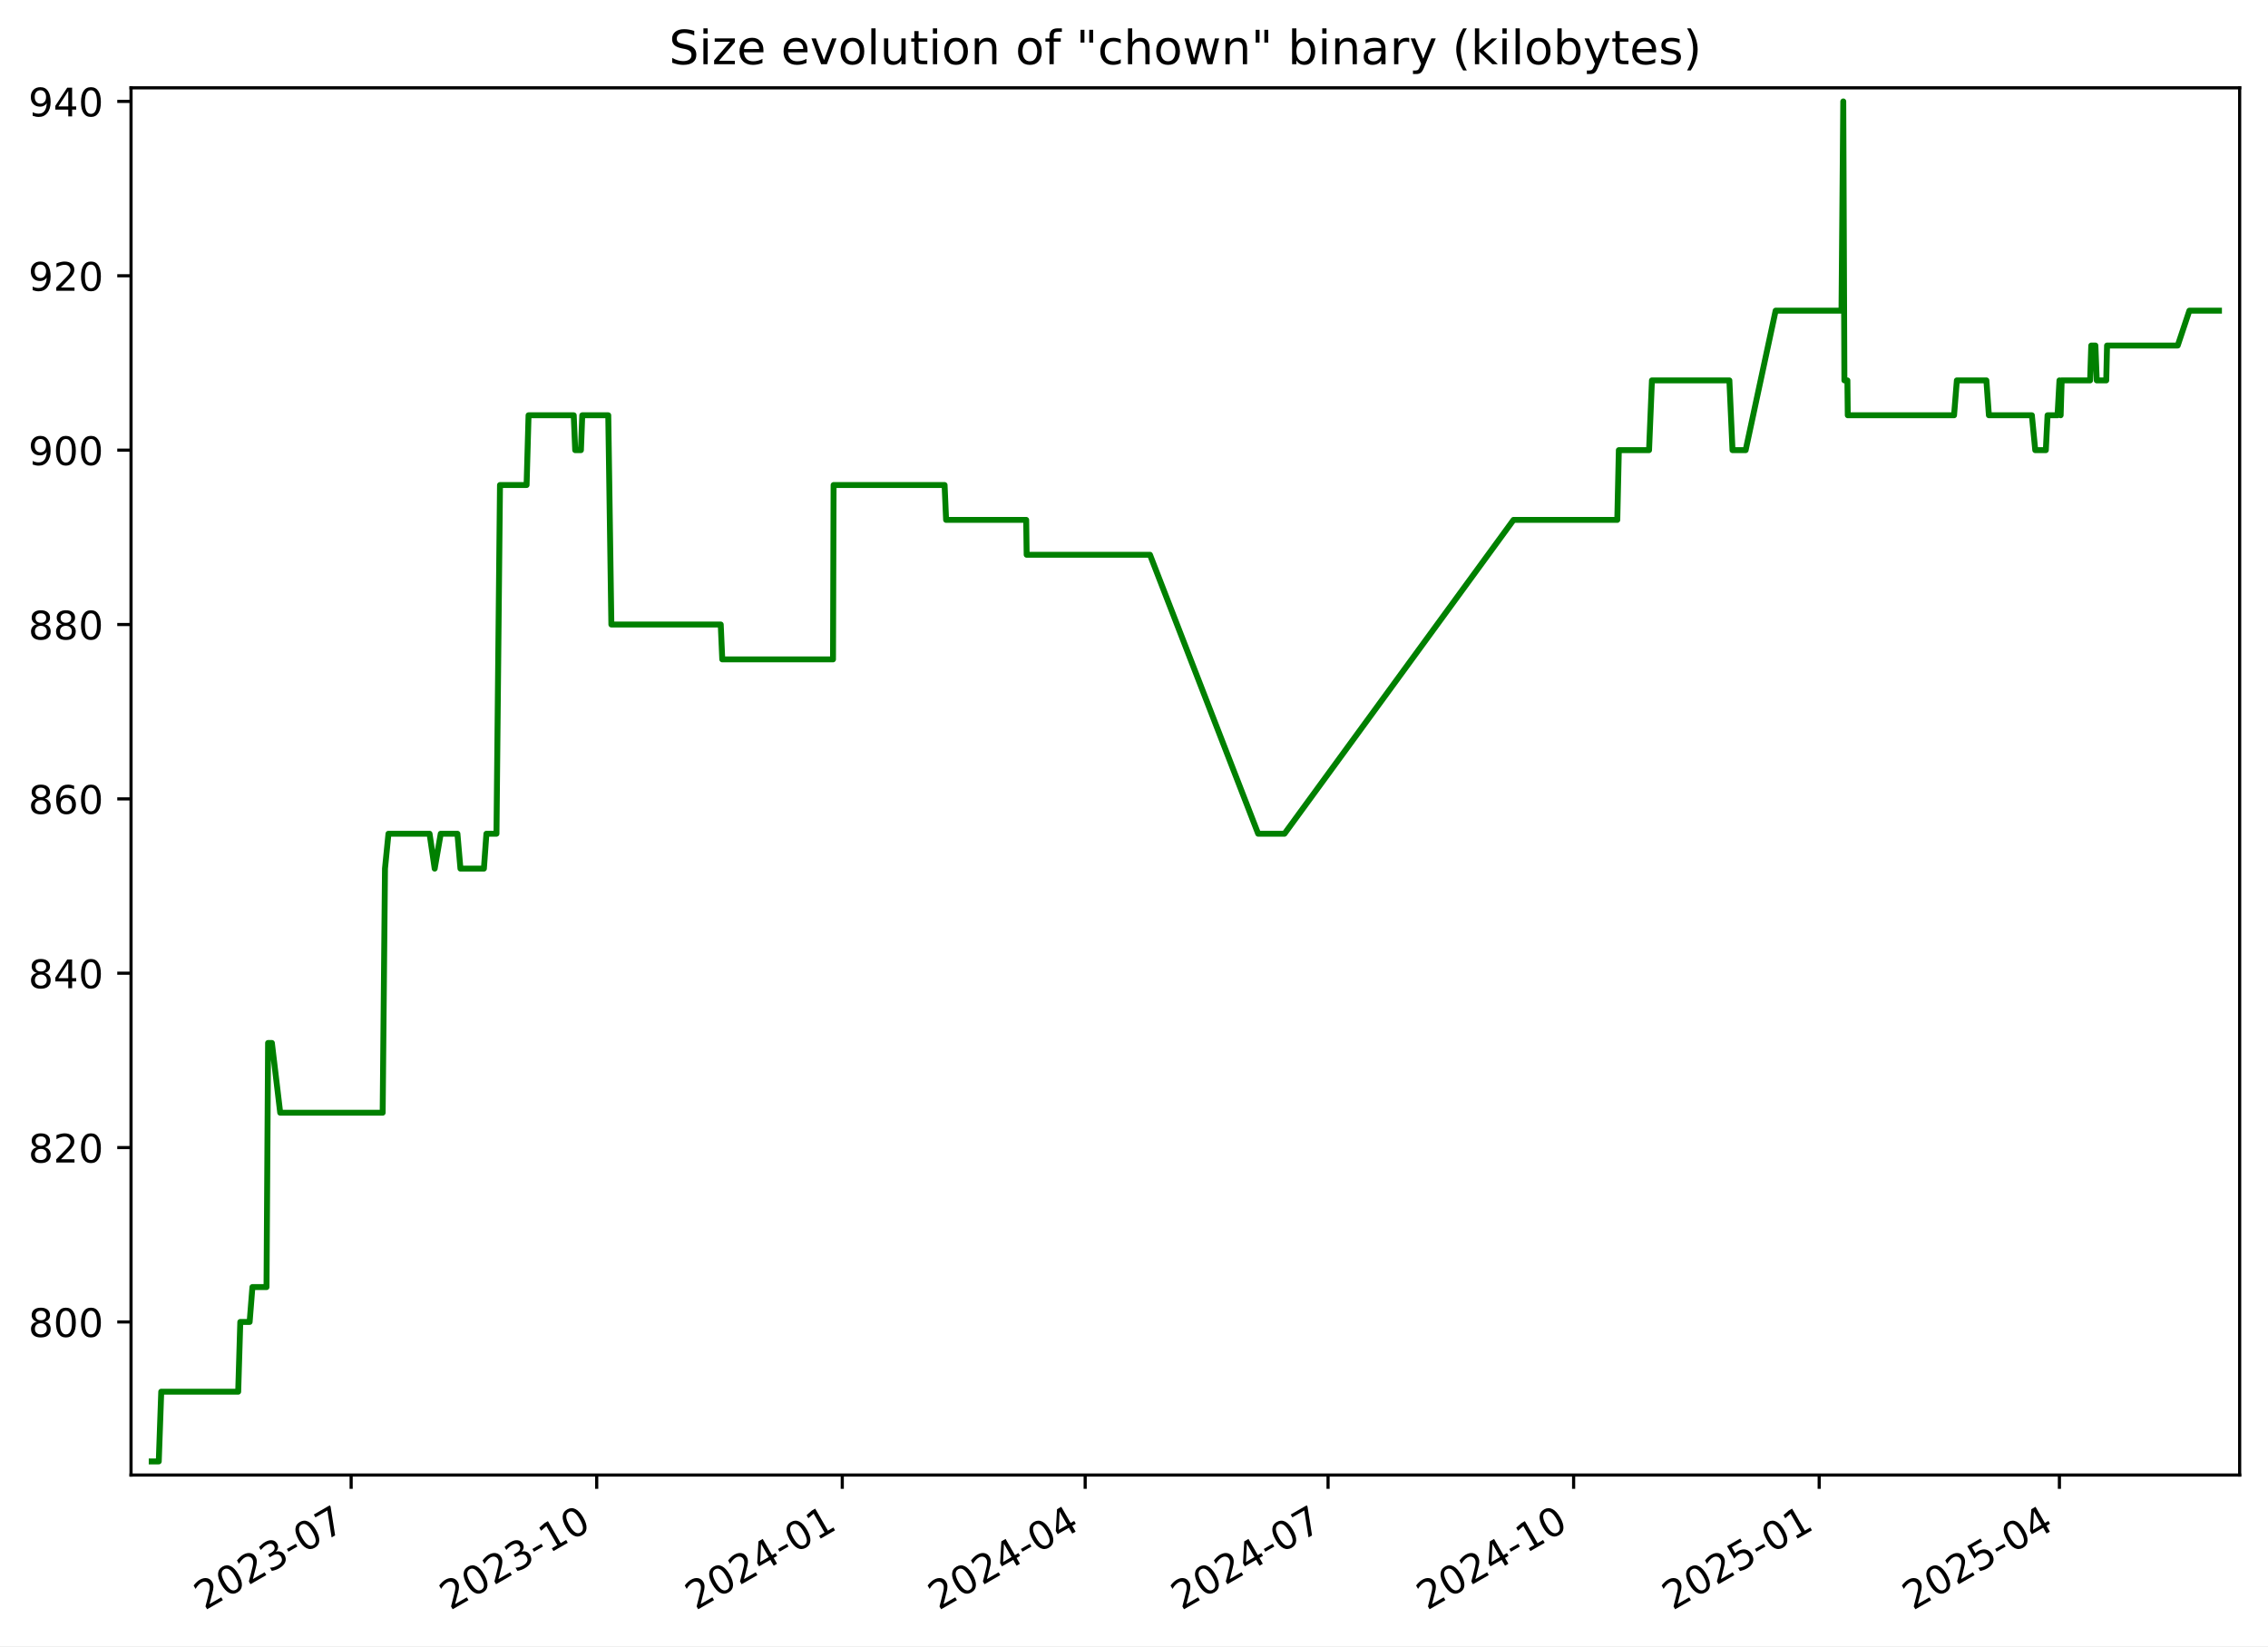
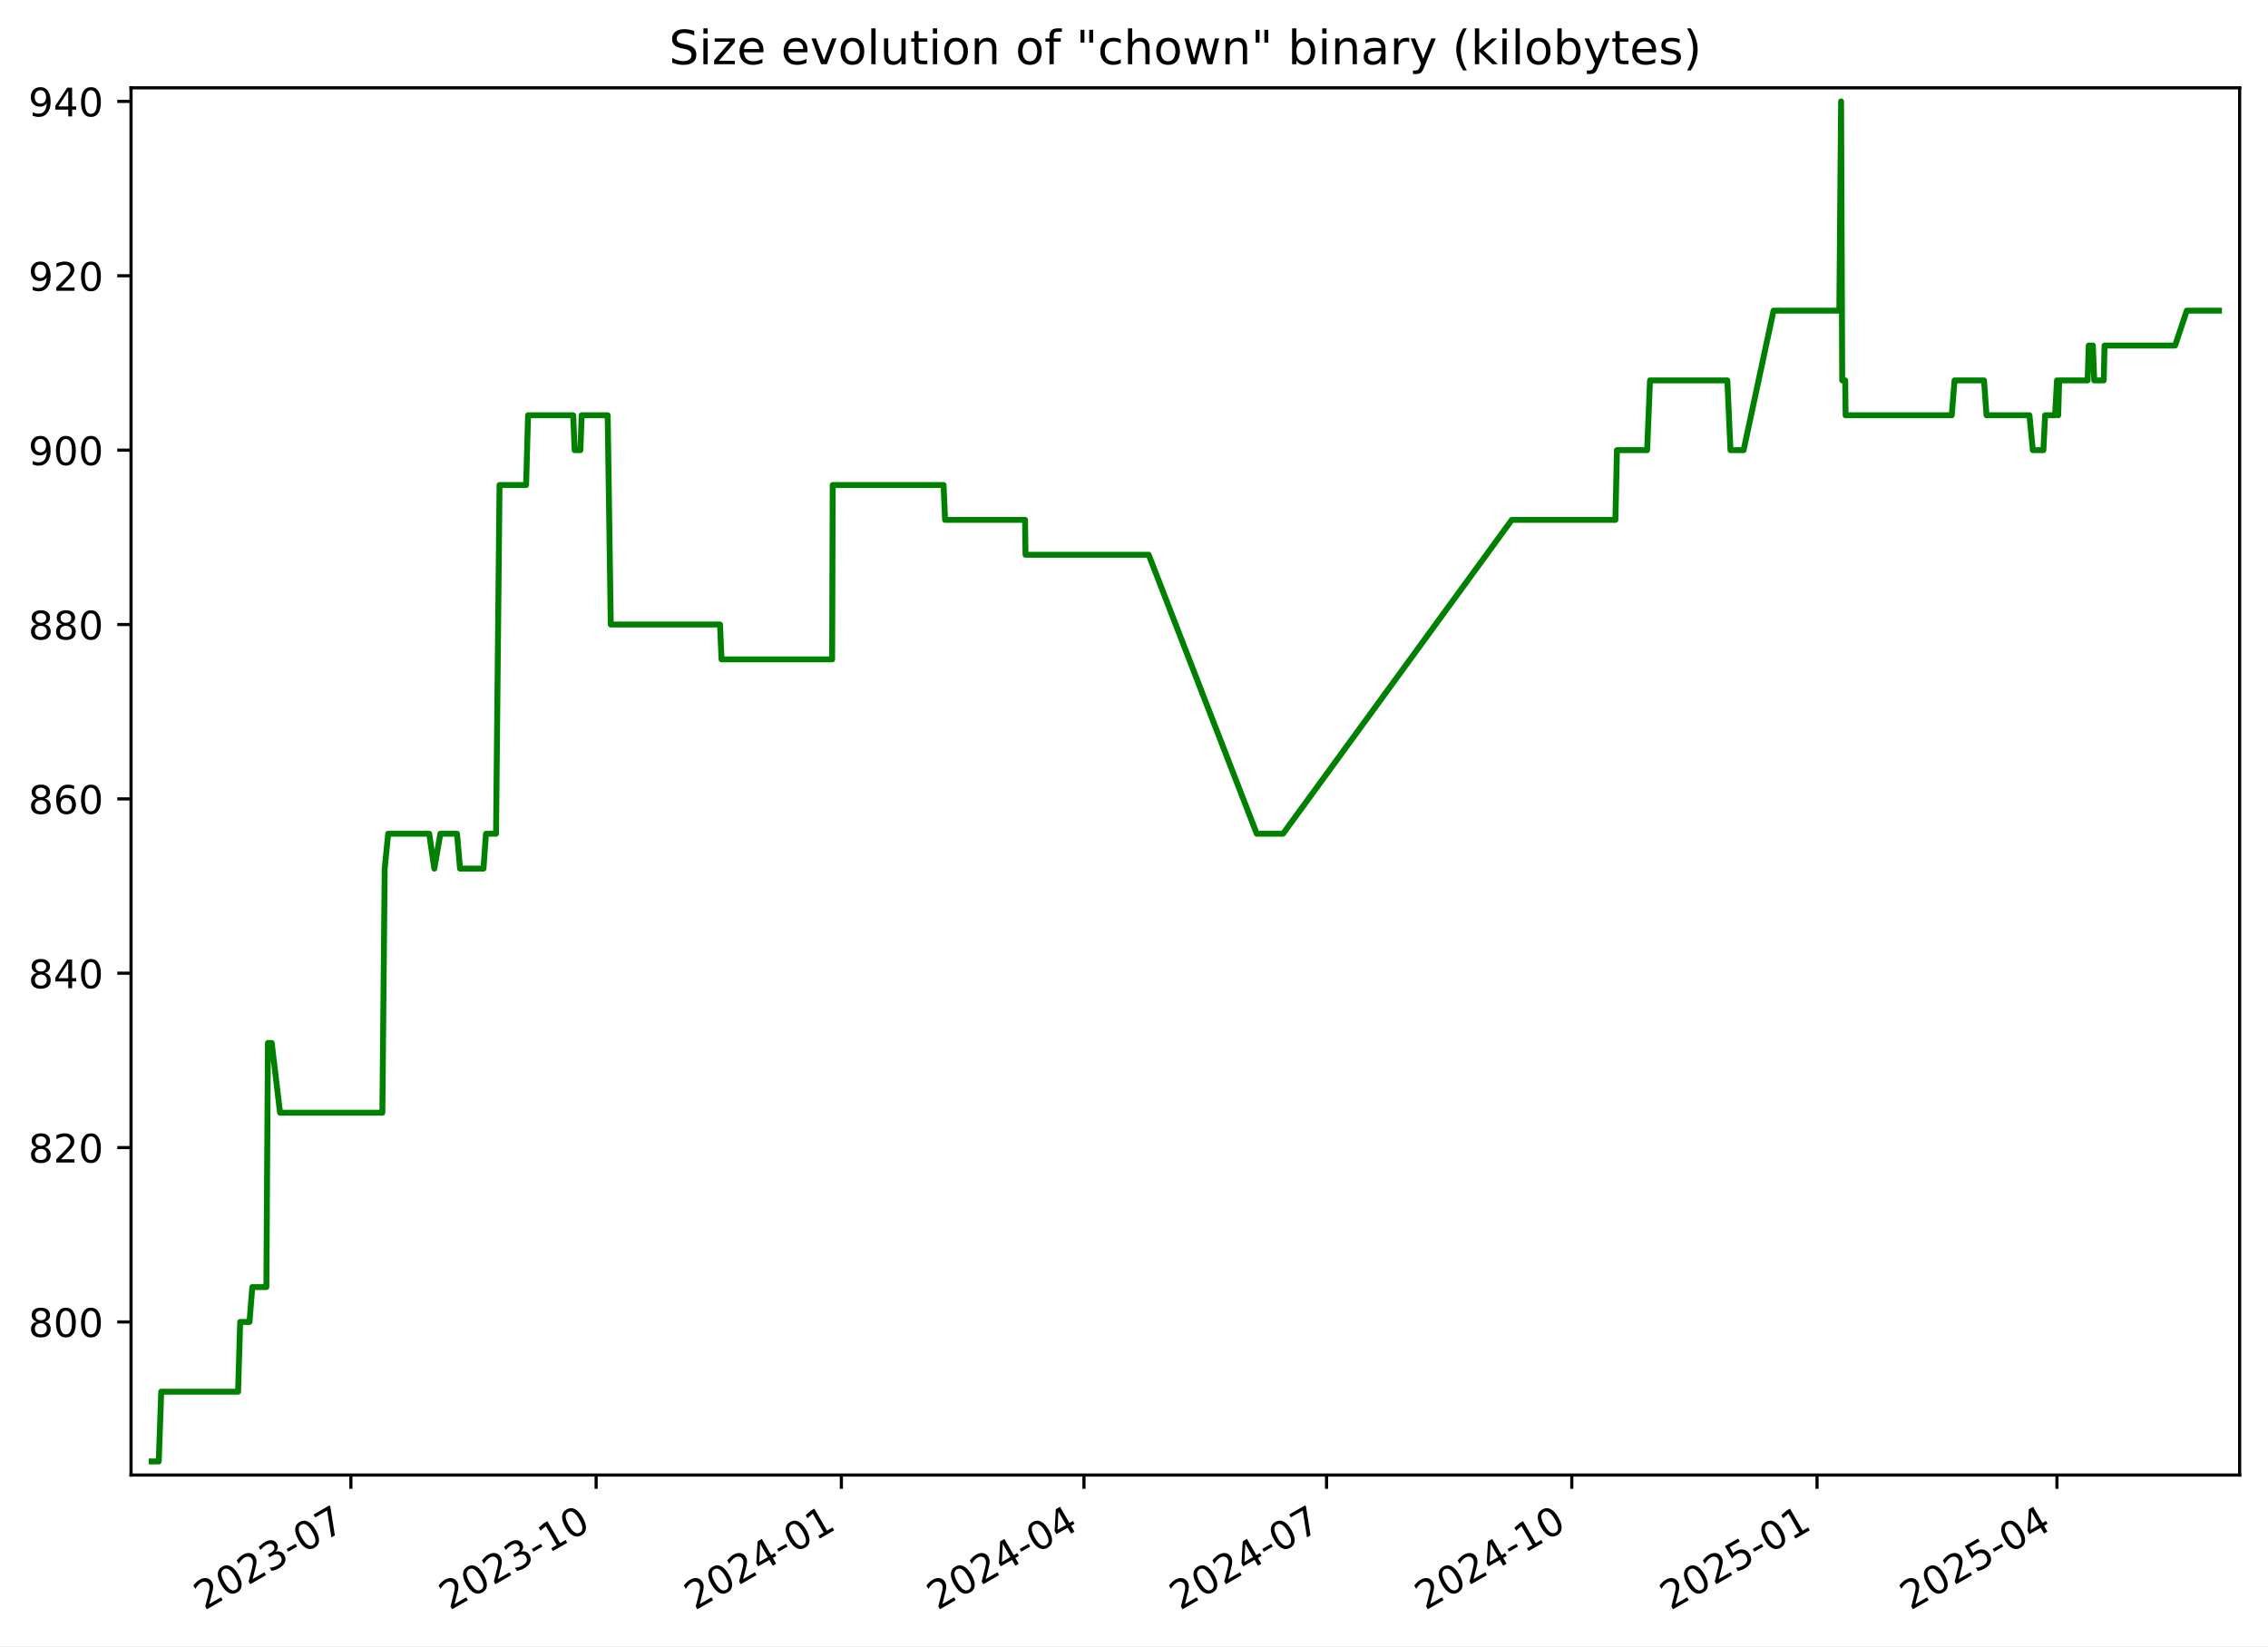
<svg xmlns="http://www.w3.org/2000/svg" xmlns:xlink="http://www.w3.org/1999/xlink" width="576.168pt" height="418.303pt" viewBox="0 0 576.168 418.303" version="1.1">
  <defs>
    <style type="text/css">*{stroke-linejoin: round; stroke-linecap: butt}</style>
  </defs>
  <g id="figure_1">
    <g id="patch_1">
      <path d="M -0 418.303  L 576.168 418.303  L 576.168 0  L -0 0  z " style="fill: #ffffff" />
    </g>
    <g id="axes_1">
      <g id="patch_2">
        <path d="M 33.288 374.83  L 568.967 374.83  L 568.967 22.318  L 33.288 22.318  z " style="fill: #ffffff" />
      </g>
      <g id="matplotlib.axis_1">
        <g id="xtick_1">
          <g id="line2d_1">
            <defs>
-               <path id="m3f1e4f4d51" d="M 0 0  L 0 3.5  " style="stroke: #000000; stroke-width: 0.8" />
+               <path id="m1fb6586af1" d="M 0 0  L 0 3.5  " style="stroke: #000000; stroke-width: 0.8" />
            </defs>
            <g>
-               <use xlink:href="#m3f1e4f4d51" x="89.206" y="374.83" style="stroke: #000000; stroke-width: 0.8" />
+               <use xlink:href="#m1fb6586af1" x="89.141" y="374.83" style="stroke: #000000; stroke-width: 0.8" />
            </g>
          </g>
          <g id="text_1">
-             <g transform="translate(51.9812 409.302) rotate(-30) scale(0.1 -0.1)">
+             <g transform="translate(51.91588 409.302) rotate(-30) scale(0.1 -0.1)">
              <defs>
                <path id="DejaVuSans-32" d="M 1228 531  L 3431 531  L 3431 0  L 469 0  L 469 531  Q 828 903 1448 1529  Q 2069 2156 2228 2338  Q 2531 2678 2651 2914  Q 2772 3150 2772 3378  Q 2772 3750 2511 3984  Q 2250 4219 1831 4219  Q 1534 4219 1204 4116  Q 875 4013 500 3803  L 500 4441  Q 881 4594 1212 4672  Q 1544 4750 1819 4750  Q 2544 4750 2975 4387  Q 3406 4025 3406 3419  Q 3406 3131 3298 2873  Q 3191 2616 2906 2266  Q 2828 2175 2409 1742  Q 1991 1309 1228 531  z " transform="scale(0.015625)" />
                <path id="DejaVuSans-30" d="M 2034 4250  Q 1547 4250 1301 3770  Q 1056 3291 1056 2328  Q 1056 1369 1301 889  Q 1547 409 2034 409  Q 2525 409 2770 889  Q 3016 1369 3016 2328  Q 3016 3291 2770 3770  Q 2525 4250 2034 4250  z M 2034 4750  Q 2819 4750 3233 4129  Q 3647 3509 3647 2328  Q 3647 1150 3233 529  Q 2819 -91 2034 -91  Q 1250 -91 836 529  Q 422 1150 422 2328  Q 422 3509 836 4129  Q 1250 4750 2034 4750  z " transform="scale(0.015625)" />
                <path id="DejaVuSans-33" d="M 2597 2516  Q 3050 2419 3304 2112  Q 3559 1806 3559 1356  Q 3559 666 3084 287  Q 2609 -91 1734 -91  Q 1441 -91 1130 -33  Q 819 25 488 141  L 488 750  Q 750 597 1062 519  Q 1375 441 1716 441  Q 2309 441 2620 675  Q 2931 909 2931 1356  Q 2931 1769 2642 2001  Q 2353 2234 1838 2234  L 1294 2234  L 1294 2753  L 1863 2753  Q 2328 2753 2575 2939  Q 2822 3125 2822 3475  Q 2822 3834 2567 4026  Q 2313 4219 1838 4219  Q 1578 4219 1281 4162  Q 984 4106 628 3988  L 628 4550  Q 988 4650 1302 4700  Q 1616 4750 1894 4750  Q 2613 4750 3031 4423  Q 3450 4097 3450 3541  Q 3450 3153 3228 2886  Q 3006 2619 2597 2516  z " transform="scale(0.015625)" />
                <path id="DejaVuSans-2d" d="M 313 2009  L 1997 2009  L 1997 1497  L 313 1497  L 313 2009  z " transform="scale(0.015625)" />
                <path id="DejaVuSans-37" d="M 525 4666  L 3525 4666  L 3525 4397  L 1831 0  L 1172 0  L 2766 4134  L 525 4134  L 525 4666  z " transform="scale(0.015625)" />
              </defs>
              <use xlink:href="#DejaVuSans-32" />
              <use xlink:href="#DejaVuSans-30" x="63.623" />
              <use xlink:href="#DejaVuSans-32" x="127.246" />
              <use xlink:href="#DejaVuSans-33" x="190.869" />
              <use xlink:href="#DejaVuSans-2d" x="254.492" />
              <use xlink:href="#DejaVuSans-30" x="290.576" />
              <use xlink:href="#DejaVuSans-37" x="354.199" />
            </g>
          </g>
        </g>
        <g id="xtick_2">
          <g id="line2d_2">
            <g>
-               <use xlink:href="#m3f1e4f4d51" x="151.59" y="374.83" style="stroke: #000000; stroke-width: 0.8" />
+               <use xlink:href="#m1fb6586af1" x="151.444" y="374.83" style="stroke: #000000; stroke-width: 0.8" />
            </g>
          </g>
          <g id="text_2">
-             <g transform="translate(114.3648 409.302) rotate(-30) scale(0.1 -0.1)">
+             <g transform="translate(114.2191 409.302) rotate(-30) scale(0.1 -0.1)">
              <defs>
                <path id="DejaVuSans-31" d="M 794 531  L 1825 531  L 1825 4091  L 703 3866  L 703 4441  L 1819 4666  L 2450 4666  L 2450 531  L 3481 531  L 3481 0  L 794 0  L 794 531  z " transform="scale(0.015625)" />
              </defs>
              <use xlink:href="#DejaVuSans-32" />
              <use xlink:href="#DejaVuSans-30" x="63.623" />
              <use xlink:href="#DejaVuSans-32" x="127.246" />
              <use xlink:href="#DejaVuSans-33" x="190.869" />
              <use xlink:href="#DejaVuSans-2d" x="254.492" />
              <use xlink:href="#DejaVuSans-31" x="290.576" />
              <use xlink:href="#DejaVuSans-30" x="354.199" />
            </g>
          </g>
        </g>
        <g id="xtick_3">
          <g id="line2d_3">
            <g>
-               <use xlink:href="#m3f1e4f4d51" x="213.973" y="374.83" style="stroke: #000000; stroke-width: 0.8" />
+               <use xlink:href="#m1fb6586af1" x="213.747" y="374.83" style="stroke: #000000; stroke-width: 0.8" />
            </g>
          </g>
          <g id="text_3">
-             <g transform="translate(176.7485 409.302) rotate(-30) scale(0.1 -0.1)">
+             <g transform="translate(176.5223 409.302) rotate(-30) scale(0.1 -0.1)">
              <defs>
                <path id="DejaVuSans-34" d="M 2419 4116  L 825 1625  L 2419 1625  L 2419 4116  z M 2253 4666  L 3047 4666  L 3047 1625  L 3713 1625  L 3713 1100  L 3047 1100  L 3047 0  L 2419 0  L 2419 1100  L 313 1100  L 313 1709  L 2253 4666  z " transform="scale(0.015625)" />
              </defs>
              <use xlink:href="#DejaVuSans-32" />
              <use xlink:href="#DejaVuSans-30" x="63.623" />
              <use xlink:href="#DejaVuSans-32" x="127.246" />
              <use xlink:href="#DejaVuSans-34" x="190.869" />
              <use xlink:href="#DejaVuSans-2d" x="254.492" />
              <use xlink:href="#DejaVuSans-30" x="290.576" />
              <use xlink:href="#DejaVuSans-31" x="354.199" />
            </g>
          </g>
        </g>
        <g id="xtick_4">
          <g id="line2d_4">
            <g>
-               <use xlink:href="#m3f1e4f4d51" x="275.679" y="374.83" style="stroke: #000000; stroke-width: 0.8" />
+               <use xlink:href="#m1fb6586af1" x="275.373" y="374.83" style="stroke: #000000; stroke-width: 0.8" />
            </g>
          </g>
          <g id="text_4">
-             <g transform="translate(238.454 409.302) rotate(-30) scale(0.1 -0.1)">
+             <g transform="translate(238.1483 409.302) rotate(-30) scale(0.1 -0.1)">
              <use xlink:href="#DejaVuSans-32" />
              <use xlink:href="#DejaVuSans-30" x="63.623" />
              <use xlink:href="#DejaVuSans-32" x="127.246" />
              <use xlink:href="#DejaVuSans-34" x="190.869" />
              <use xlink:href="#DejaVuSans-2d" x="254.492" />
              <use xlink:href="#DejaVuSans-30" x="290.576" />
              <use xlink:href="#DejaVuSans-34" x="354.199" />
            </g>
          </g>
        </g>
        <g id="xtick_5">
          <g id="line2d_5">
            <g>
-               <use xlink:href="#m3f1e4f4d51" x="337.384" y="374.83" style="stroke: #000000; stroke-width: 0.8" />
+               <use xlink:href="#m1fb6586af1" x="336.999" y="374.83" style="stroke: #000000; stroke-width: 0.8" />
            </g>
          </g>
          <g id="text_5">
-             <g transform="translate(300.1596 409.302) rotate(-30) scale(0.1 -0.1)">
+             <g transform="translate(299.7743 409.302) rotate(-30) scale(0.1 -0.1)">
              <use xlink:href="#DejaVuSans-32" />
              <use xlink:href="#DejaVuSans-30" x="63.623" />
              <use xlink:href="#DejaVuSans-32" x="127.246" />
              <use xlink:href="#DejaVuSans-34" x="190.869" />
              <use xlink:href="#DejaVuSans-2d" x="254.492" />
              <use xlink:href="#DejaVuSans-30" x="290.576" />
              <use xlink:href="#DejaVuSans-37" x="354.199" />
            </g>
          </g>
        </g>
        <g id="xtick_6">
          <g id="line2d_6">
            <g>
-               <use xlink:href="#m3f1e4f4d51" x="399.768" y="374.83" style="stroke: #000000; stroke-width: 0.8" />
+               <use xlink:href="#m1fb6586af1" x="399.302" y="374.83" style="stroke: #000000; stroke-width: 0.8" />
            </g>
          </g>
          <g id="text_6">
-             <g transform="translate(362.5432 409.302) rotate(-30) scale(0.1 -0.1)">
+             <g transform="translate(362.0775 409.302) rotate(-30) scale(0.1 -0.1)">
              <use xlink:href="#DejaVuSans-32" />
              <use xlink:href="#DejaVuSans-30" x="63.623" />
              <use xlink:href="#DejaVuSans-32" x="127.246" />
              <use xlink:href="#DejaVuSans-34" x="190.869" />
              <use xlink:href="#DejaVuSans-2d" x="254.492" />
              <use xlink:href="#DejaVuSans-31" x="290.576" />
              <use xlink:href="#DejaVuSans-30" x="354.199" />
            </g>
          </g>
        </g>
        <g id="xtick_7">
          <g id="line2d_7">
            <g>
-               <use xlink:href="#m3f1e4f4d51" x="462.152" y="374.83" style="stroke: #000000; stroke-width: 0.8" />
+               <use xlink:href="#m1fb6586af1" x="461.606" y="374.83" style="stroke: #000000; stroke-width: 0.8" />
            </g>
          </g>
          <g id="text_7">
-             <g transform="translate(424.9268 409.302) rotate(-30) scale(0.1 -0.1)">
+             <g transform="translate(424.3807 409.302) rotate(-30) scale(0.1 -0.1)">
              <defs>
                <path id="DejaVuSans-35" d="M 691 4666  L 3169 4666  L 3169 4134  L 1269 4134  L 1269 2991  Q 1406 3038 1543 3061  Q 1681 3084 1819 3084  Q 2600 3084 3056 2656  Q 3513 2228 3513 1497  Q 3513 744 3044 326  Q 2575 -91 1722 -91  Q 1428 -91 1123 -41  Q 819 9 494 109  L 494 744  Q 775 591 1075 516  Q 1375 441 1709 441  Q 2250 441 2565 725  Q 2881 1009 2881 1497  Q 2881 1984 2565 2268  Q 2250 2553 1709 2553  Q 1456 2553 1204 2497  Q 953 2441 691 2322  L 691 4666  z " transform="scale(0.015625)" />
              </defs>
              <use xlink:href="#DejaVuSans-32" />
              <use xlink:href="#DejaVuSans-30" x="63.623" />
              <use xlink:href="#DejaVuSans-32" x="127.246" />
              <use xlink:href="#DejaVuSans-35" x="190.869" />
              <use xlink:href="#DejaVuSans-2d" x="254.492" />
              <use xlink:href="#DejaVuSans-30" x="290.576" />
              <use xlink:href="#DejaVuSans-31" x="354.199" />
            </g>
          </g>
        </g>
        <g id="xtick_8">
          <g id="line2d_8">
            <g>
-               <use xlink:href="#m3f1e4f4d51" x="523.179" y="374.83" style="stroke: #000000; stroke-width: 0.8" />
+               <use xlink:href="#m1fb6586af1" x="522.554" y="374.83" style="stroke: #000000; stroke-width: 0.8" />
            </g>
          </g>
          <g id="text_8">
-             <g transform="translate(485.9543 409.302) rotate(-30) scale(0.1 -0.1)">
+             <g transform="translate(485.3295 409.302) rotate(-30) scale(0.1 -0.1)">
              <use xlink:href="#DejaVuSans-32" />
              <use xlink:href="#DejaVuSans-30" x="63.623" />
              <use xlink:href="#DejaVuSans-32" x="127.246" />
              <use xlink:href="#DejaVuSans-35" x="190.869" />
              <use xlink:href="#DejaVuSans-2d" x="254.492" />
              <use xlink:href="#DejaVuSans-30" x="290.576" />
              <use xlink:href="#DejaVuSans-34" x="354.199" />
            </g>
          </g>
        </g>
      </g>
      <g id="matplotlib.axis_2">
        <g id="ytick_1">
          <g id="line2d_9">
            <defs>
-               <path id="ma716c82acd" d="M 0 0  L -3.5 0  " style="stroke: #000000; stroke-width: 0.8" />
+               <path id="m09f90e9249" d="M 0 0  L -3.5 0  " style="stroke: #000000; stroke-width: 0.8" />
            </defs>
            <g>
-               <use xlink:href="#ma716c82acd" x="33.288" y="335.928" style="stroke: #000000; stroke-width: 0.8" />
+               <use xlink:href="#m09f90e9249" x="33.288" y="335.928" style="stroke: #000000; stroke-width: 0.8" />
            </g>
          </g>
          <g id="text_9">
            <g transform="translate(7.2 339.7272) scale(0.1 -0.1)">
              <defs>
                <path id="DejaVuSans-38" d="M 2034 2216  Q 1584 2216 1326 1975  Q 1069 1734 1069 1313  Q 1069 891 1326 650  Q 1584 409 2034 409  Q 2484 409 2743 651  Q 3003 894 3003 1313  Q 3003 1734 2745 1975  Q 2488 2216 2034 2216  z M 1403 2484  Q 997 2584 770 2862  Q 544 3141 544 3541  Q 544 4100 942 4425  Q 1341 4750 2034 4750  Q 2731 4750 3128 4425  Q 3525 4100 3525 3541  Q 3525 3141 3298 2862  Q 3072 2584 2669 2484  Q 3125 2378 3379 2068  Q 3634 1759 3634 1313  Q 3634 634 3220 271  Q 2806 -91 2034 -91  Q 1263 -91 848 271  Q 434 634 434 1313  Q 434 1759 690 2068  Q 947 2378 1403 2484  z M 1172 3481  Q 1172 3119 1398 2916  Q 1625 2713 2034 2713  Q 2441 2713 2670 2916  Q 2900 3119 2900 3481  Q 2900 3844 2670 4047  Q 2441 4250 2034 4250  Q 1625 4250 1398 4047  Q 1172 3844 1172 3481  z " transform="scale(0.015625)" />
              </defs>
              <use xlink:href="#DejaVuSans-38" />
              <use xlink:href="#DejaVuSans-30" x="63.623" />
              <use xlink:href="#DejaVuSans-30" x="127.246" />
            </g>
          </g>
        </g>
        <g id="ytick_2">
          <g id="line2d_10">
            <g>
-               <use xlink:href="#ma716c82acd" x="33.288" y="291.62" style="stroke: #000000; stroke-width: 0.8" />
+               <use xlink:href="#m09f90e9249" x="33.288" y="291.62" style="stroke: #000000; stroke-width: 0.8" />
            </g>
          </g>
          <g id="text_10">
            <g transform="translate(7.2 295.4195) scale(0.1 -0.1)">
              <use xlink:href="#DejaVuSans-38" />
              <use xlink:href="#DejaVuSans-32" x="63.623" />
              <use xlink:href="#DejaVuSans-30" x="127.246" />
            </g>
          </g>
        </g>
        <g id="ytick_3">
          <g id="line2d_11">
            <g>
-               <use xlink:href="#ma716c82acd" x="33.288" y="247.313" style="stroke: #000000; stroke-width: 0.8" />
+               <use xlink:href="#m09f90e9249" x="33.288" y="247.313" style="stroke: #000000; stroke-width: 0.8" />
            </g>
          </g>
          <g id="text_11">
            <g transform="translate(7.2 251.1118) scale(0.1 -0.1)">
              <use xlink:href="#DejaVuSans-38" />
              <use xlink:href="#DejaVuSans-34" x="63.623" />
              <use xlink:href="#DejaVuSans-30" x="127.246" />
            </g>
          </g>
        </g>
        <g id="ytick_4">
          <g id="line2d_12">
            <g>
-               <use xlink:href="#ma716c82acd" x="33.288" y="203.005" style="stroke: #000000; stroke-width: 0.8" />
+               <use xlink:href="#m09f90e9249" x="33.288" y="203.005" style="stroke: #000000; stroke-width: 0.8" />
            </g>
          </g>
          <g id="text_12">
            <g transform="translate(7.2 206.8041) scale(0.1 -0.1)">
              <defs>
                <path id="DejaVuSans-36" d="M 2113 2584  Q 1688 2584 1439 2293  Q 1191 2003 1191 1497  Q 1191 994 1439 701  Q 1688 409 2113 409  Q 2538 409 2786 701  Q 3034 994 3034 1497  Q 3034 2003 2786 2293  Q 2538 2584 2113 2584  z M 3366 4563  L 3366 3988  Q 3128 4100 2886 4159  Q 2644 4219 2406 4219  Q 1781 4219 1451 3797  Q 1122 3375 1075 2522  Q 1259 2794 1537 2939  Q 1816 3084 2150 3084  Q 2853 3084 3261 2657  Q 3669 2231 3669 1497  Q 3669 778 3244 343  Q 2819 -91 2113 -91  Q 1303 -91 875 529  Q 447 1150 447 2328  Q 447 3434 972 4092  Q 1497 4750 2381 4750  Q 2619 4750 2861 4703  Q 3103 4656 3366 4563  z " transform="scale(0.015625)" />
              </defs>
              <use xlink:href="#DejaVuSans-38" />
              <use xlink:href="#DejaVuSans-36" x="63.623" />
              <use xlink:href="#DejaVuSans-30" x="127.246" />
            </g>
          </g>
        </g>
        <g id="ytick_5">
          <g id="line2d_13">
            <g>
-               <use xlink:href="#ma716c82acd" x="33.288" y="158.697" style="stroke: #000000; stroke-width: 0.8" />
+               <use xlink:href="#m09f90e9249" x="33.288" y="158.697" style="stroke: #000000; stroke-width: 0.8" />
            </g>
          </g>
          <g id="text_13">
            <g transform="translate(7.2 162.4964) scale(0.1 -0.1)">
              <use xlink:href="#DejaVuSans-38" />
              <use xlink:href="#DejaVuSans-38" x="63.623" />
              <use xlink:href="#DejaVuSans-30" x="127.246" />
            </g>
          </g>
        </g>
        <g id="ytick_6">
          <g id="line2d_14">
            <g>
-               <use xlink:href="#ma716c82acd" x="33.288" y="114.39" style="stroke: #000000; stroke-width: 0.8" />
+               <use xlink:href="#m09f90e9249" x="33.288" y="114.39" style="stroke: #000000; stroke-width: 0.8" />
            </g>
          </g>
          <g id="text_14">
            <g transform="translate(7.2 118.1887) scale(0.1 -0.1)">
              <defs>
                <path id="DejaVuSans-39" d="M 703 97  L 703 672  Q 941 559 1184 500  Q 1428 441 1663 441  Q 2288 441 2617 861  Q 2947 1281 2994 2138  Q 2813 1869 2534 1725  Q 2256 1581 1919 1581  Q 1219 1581 811 2004  Q 403 2428 403 3163  Q 403 3881 828 4315  Q 1253 4750 1959 4750  Q 2769 4750 3195 4129  Q 3622 3509 3622 2328  Q 3622 1225 3098 567  Q 2575 -91 1691 -91  Q 1453 -91 1209 -44  Q 966 3 703 97  z M 1959 2075  Q 2384 2075 2632 2365  Q 2881 2656 2881 3163  Q 2881 3666 2632 3958  Q 2384 4250 1959 4250  Q 1534 4250 1286 3958  Q 1038 3666 1038 3163  Q 1038 2656 1286 2365  Q 1534 2075 1959 2075  z " transform="scale(0.015625)" />
              </defs>
              <use xlink:href="#DejaVuSans-39" />
              <use xlink:href="#DejaVuSans-30" x="63.623" />
              <use xlink:href="#DejaVuSans-30" x="127.246" />
            </g>
          </g>
        </g>
        <g id="ytick_7">
          <g id="line2d_15">
            <g>
-               <use xlink:href="#ma716c82acd" x="33.288" y="70.082" style="stroke: #000000; stroke-width: 0.8" />
+               <use xlink:href="#m09f90e9249" x="33.288" y="70.082" style="stroke: #000000; stroke-width: 0.8" />
            </g>
          </g>
          <g id="text_15">
            <g transform="translate(7.2 73.88104) scale(0.1 -0.1)">
              <use xlink:href="#DejaVuSans-39" />
              <use xlink:href="#DejaVuSans-32" x="63.623" />
              <use xlink:href="#DejaVuSans-30" x="127.246" />
            </g>
          </g>
        </g>
        <g id="ytick_8">
          <g id="line2d_16">
            <g>
-               <use xlink:href="#ma716c82acd" x="33.288" y="25.774" style="stroke: #000000; stroke-width: 0.8" />
+               <use xlink:href="#m09f90e9249" x="33.288" y="25.774" style="stroke: #000000; stroke-width: 0.8" />
            </g>
          </g>
          <g id="text_16">
            <g transform="translate(7.2 29.57334) scale(0.1 -0.1)">
              <use xlink:href="#DejaVuSans-39" />
              <use xlink:href="#DejaVuSans-34" x="63.623" />
              <use xlink:href="#DejaVuSans-30" x="127.246" />
            </g>
          </g>
        </g>
      </g>
      <g id="line2d_17">
-         <path d="M 38.539 371.374  L 40.334 371.374  L 40.962 353.651  L 60.512 353.651  L 61.044 335.928  L 63.419 335.928  L 64.124 327.066  L 67.706 327.066  L 68.103 265.036  L 69.072 265.036  L 71.185 282.759  L 97.214 282.759  L 97.804 220.728  L 98.686 211.866  L 109.128 211.866  L 110.427 220.728  L 111.965 211.866  L 116.206 211.866  L 116.973 220.728  L 122.934 220.728  L 123.569 211.866  L 126.126 211.866  L 127.019 123.251  L 133.777 123.251  L 134.275 105.528  L 145.754 105.528  L 146.123 114.39  L 147.581 114.39  L 147.917 105.528  L 154.526 105.528  L 155.312 158.697  L 183.099 158.697  L 183.487 167.559  L 211.62 167.559  L 211.767 123.251  L 239.968 123.251  L 240.349 132.113  L 260.695 132.113  L 260.815 140.974  L 292.143 140.974  L 319.627 211.866  L 326.313 211.866  L 384.501 132.113  L 410.859 132.113  L 411.254 114.39  L 418.93 114.39  L 419.663 96.666  L 439.336 96.666  L 440.131 114.39  L 443.47 114.39  L 451.086 78.943  L 467.817 78.943  L 468.27 25.774  L 468.554 96.666  L 469.318 96.666  L 469.414 105.528  L 496.414 105.528  L 497.126 96.666  L 504.625 96.666  L 505.263 105.528  L 516.183 105.528  L 517.041 114.39  L 519.73 114.39  L 520.165 105.528  L 522.702 105.528  L 523.191 96.666  L 523.492 105.528  L 523.754 96.666  L 530.976 96.666  L 531.269 87.805  L 532.317 87.805  L 532.662 96.666  L 535.074 96.666  L 535.281 87.805  L 553.234 87.805  L 556.197 78.943  L 563.716 78.943  L 563.716 78.943  " clip-path="url(#p2e1015dcea)" style="fill: none; stroke: #008000; stroke-width: 1.5; stroke-linecap: square" />
+         <path d="M 38.539 371.374  L 40.332 371.374  L 40.959 353.651  L 60.483 353.651  L 61.015 335.928  L 63.387 335.928  L 64.091 327.066  L 67.668 327.066  L 68.065 265.036  L 69.032 265.036  L 71.143 282.759  L 97.138 282.759  L 97.728 220.728  L 98.609 211.866  L 109.037 211.866  L 110.335 220.728  L 111.87 211.866  L 116.106 211.866  L 116.872 220.728  L 122.825 220.728  L 123.459 211.866  L 126.014 211.866  L 126.905 123.251  L 133.654 123.251  L 134.151 105.528  L 145.616 105.528  L 145.985 114.39  L 147.441 114.39  L 147.776 105.528  L 154.376 105.528  L 155.162 158.697  L 182.913 158.697  L 183.3 167.559  L 211.397 167.559  L 211.543 123.251  L 239.708 123.251  L 240.088 132.113  L 260.408 132.113  L 260.529 140.974  L 291.816 140.974  L 319.264 211.866  L 325.942 211.866  L 384.055 132.113  L 410.379 132.113  L 410.773 114.39  L 418.439 114.39  L 419.172 96.666  L 438.819 96.666  L 439.614 114.39  L 442.948 114.39  L 450.555 78.943  L 467.264 78.943  L 467.715 25.774  L 468 96.666  L 468.763 96.666  L 468.859 105.528  L 495.824 105.528  L 496.535 96.666  L 504.024 96.666  L 504.662 105.528  L 515.568 105.528  L 516.424 114.39  L 519.11 114.39  L 519.544 105.528  L 522.078 105.528  L 522.566 96.666  L 522.867 105.528  L 523.128 96.666  L 530.341 96.666  L 530.634 87.805  L 531.68 87.805  L 532.025 96.666  L 534.433 96.666  L 534.64 87.805  L 552.57 87.805  L 555.529 78.943  L 563.716 78.943  L 563.716 78.943  " clip-path="url(#pa6e7a03420)" style="fill: none; stroke: #008000; stroke-width: 1.5; stroke-linecap: square" />
      </g>
      <g id="patch_3">
        <path d="M 33.288 374.83  L 33.288 22.318  " style="fill: none; stroke: #000000; stroke-width: 0.8; stroke-linejoin: miter; stroke-linecap: square" />
      </g>
      <g id="patch_4">
        <path d="M 568.967 374.83  L 568.967 22.318  " style="fill: none; stroke: #000000; stroke-width: 0.8; stroke-linejoin: miter; stroke-linecap: square" />
      </g>
      <g id="patch_5">
        <path d="M 33.288 374.83  L 568.967 374.83  " style="fill: none; stroke: #000000; stroke-width: 0.8; stroke-linejoin: miter; stroke-linecap: square" />
      </g>
      <g id="patch_6">
        <path d="M 33.288 22.318  L 568.967 22.318  " style="fill: none; stroke: #000000; stroke-width: 0.8; stroke-linejoin: miter; stroke-linecap: square" />
      </g>
      <g id="text_17">
        <g transform="translate(169.9497 16.31812) scale(0.12 -0.12)">
          <defs>
            <path id="DejaVuSans-53" d="M 3425 4513  L 3425 3897  Q 3066 4069 2747 4153  Q 2428 4238 2131 4238  Q 1616 4238 1336 4038  Q 1056 3838 1056 3469  Q 1056 3159 1242 3001  Q 1428 2844 1947 2747  L 2328 2669  Q 3034 2534 3370 2195  Q 3706 1856 3706 1288  Q 3706 609 3251 259  Q 2797 -91 1919 -91  Q 1588 -91 1214 -16  Q 841 59 441 206  L 441 856  Q 825 641 1194 531  Q 1563 422 1919 422  Q 2459 422 2753 634  Q 3047 847 3047 1241  Q 3047 1584 2836 1778  Q 2625 1972 2144 2069  L 1759 2144  Q 1053 2284 737 2584  Q 422 2884 422 3419  Q 422 4038 858 4394  Q 1294 4750 2059 4750  Q 2388 4750 2728 4690  Q 3069 4631 3425 4513  z " transform="scale(0.015625)" />
            <path id="DejaVuSans-69" d="M 603 3500  L 1178 3500  L 1178 0  L 603 0  L 603 3500  z M 603 4863  L 1178 4863  L 1178 4134  L 603 4134  L 603 4863  z " transform="scale(0.015625)" />
            <path id="DejaVuSans-7a" d="M 353 3500  L 3084 3500  L 3084 2975  L 922 459  L 3084 459  L 3084 0  L 275 0  L 275 525  L 2438 3041  L 353 3041  L 353 3500  z " transform="scale(0.015625)" />
            <path id="DejaVuSans-65" d="M 3597 1894  L 3597 1613  L 953 1613  Q 991 1019 1311 708  Q 1631 397 2203 397  Q 2534 397 2845 478  Q 3156 559 3463 722  L 3463 178  Q 3153 47 2828 -22  Q 2503 -91 2169 -91  Q 1331 -91 842 396  Q 353 884 353 1716  Q 353 2575 817 3079  Q 1281 3584 2069 3584  Q 2775 3584 3186 3129  Q 3597 2675 3597 1894  z M 3022 2063  Q 3016 2534 2758 2815  Q 2500 3097 2075 3097  Q 1594 3097 1305 2825  Q 1016 2553 972 2059  L 3022 2063  z " transform="scale(0.015625)" />
            <path id="DejaVuSans-20" transform="scale(0.015625)" />
            <path id="DejaVuSans-76" d="M 191 3500  L 800 3500  L 1894 563  L 2988 3500  L 3597 3500  L 2284 0  L 1503 0  L 191 3500  z " transform="scale(0.015625)" />
            <path id="DejaVuSans-6f" d="M 1959 3097  Q 1497 3097 1228 2736  Q 959 2375 959 1747  Q 959 1119 1226 758  Q 1494 397 1959 397  Q 2419 397 2687 759  Q 2956 1122 2956 1747  Q 2956 2369 2687 2733  Q 2419 3097 1959 3097  z M 1959 3584  Q 2709 3584 3137 3096  Q 3566 2609 3566 1747  Q 3566 888 3137 398  Q 2709 -91 1959 -91  Q 1206 -91 779 398  Q 353 888 353 1747  Q 353 2609 779 3096  Q 1206 3584 1959 3584  z " transform="scale(0.015625)" />
            <path id="DejaVuSans-6c" d="M 603 4863  L 1178 4863  L 1178 0  L 603 0  L 603 4863  z " transform="scale(0.015625)" />
            <path id="DejaVuSans-75" d="M 544 1381  L 544 3500  L 1119 3500  L 1119 1403  Q 1119 906 1312 657  Q 1506 409 1894 409  Q 2359 409 2629 706  Q 2900 1003 2900 1516  L 2900 3500  L 3475 3500  L 3475 0  L 2900 0  L 2900 538  Q 2691 219 2414 64  Q 2138 -91 1772 -91  Q 1169 -91 856 284  Q 544 659 544 1381  z M 1991 3584  L 1991 3584  z " transform="scale(0.015625)" />
            <path id="DejaVuSans-74" d="M 1172 4494  L 1172 3500  L 2356 3500  L 2356 3053  L 1172 3053  L 1172 1153  Q 1172 725 1289 603  Q 1406 481 1766 481  L 2356 481  L 2356 0  L 1766 0  Q 1100 0 847 248  Q 594 497 594 1153  L 594 3053  L 172 3053  L 172 3500  L 594 3500  L 594 4494  L 1172 4494  z " transform="scale(0.015625)" />
            <path id="DejaVuSans-6e" d="M 3513 2113  L 3513 0  L 2938 0  L 2938 2094  Q 2938 2591 2744 2837  Q 2550 3084 2163 3084  Q 1697 3084 1428 2787  Q 1159 2491 1159 1978  L 1159 0  L 581 0  L 581 3500  L 1159 3500  L 1159 2956  Q 1366 3272 1645 3428  Q 1925 3584 2291 3584  Q 2894 3584 3203 3211  Q 3513 2838 3513 2113  z " transform="scale(0.015625)" />
            <path id="DejaVuSans-66" d="M 2375 4863  L 2375 4384  L 1825 4384  Q 1516 4384 1395 4259  Q 1275 4134 1275 3809  L 1275 3500  L 2222 3500  L 2222 3053  L 1275 3053  L 1275 0  L 697 0  L 697 3053  L 147 3053  L 147 3500  L 697 3500  L 697 3744  Q 697 4328 969 4595  Q 1241 4863 1831 4863  L 2375 4863  z " transform="scale(0.015625)" />
            <path id="DejaVuSans-22" d="M 1147 4666  L 1147 2931  L 616 2931  L 616 4666  L 1147 4666  z M 2328 4666  L 2328 2931  L 1797 2931  L 1797 4666  L 2328 4666  z " transform="scale(0.015625)" />
            <path id="DejaVuSans-63" d="M 3122 3366  L 3122 2828  Q 2878 2963 2633 3030  Q 2388 3097 2138 3097  Q 1578 3097 1268 2742  Q 959 2388 959 1747  Q 959 1106 1268 751  Q 1578 397 2138 397  Q 2388 397 2633 464  Q 2878 531 3122 666  L 3122 134  Q 2881 22 2623 -34  Q 2366 -91 2075 -91  Q 1284 -91 818 406  Q 353 903 353 1747  Q 353 2603 823 3093  Q 1294 3584 2113 3584  Q 2378 3584 2631 3529  Q 2884 3475 3122 3366  z " transform="scale(0.015625)" />
            <path id="DejaVuSans-68" d="M 3513 2113  L 3513 0  L 2938 0  L 2938 2094  Q 2938 2591 2744 2837  Q 2550 3084 2163 3084  Q 1697 3084 1428 2787  Q 1159 2491 1159 1978  L 1159 0  L 581 0  L 581 4863  L 1159 4863  L 1159 2956  Q 1366 3272 1645 3428  Q 1925 3584 2291 3584  Q 2894 3584 3203 3211  Q 3513 2838 3513 2113  z " transform="scale(0.015625)" />
            <path id="DejaVuSans-77" d="M 269 3500  L 844 3500  L 1563 769  L 2278 3500  L 2956 3500  L 3675 769  L 4391 3500  L 4966 3500  L 4050 0  L 3372 0  L 2619 2869  L 1863 0  L 1184 0  L 269 3500  z " transform="scale(0.015625)" />
            <path id="DejaVuSans-62" d="M 3116 1747  Q 3116 2381 2855 2742  Q 2594 3103 2138 3103  Q 1681 3103 1420 2742  Q 1159 2381 1159 1747  Q 1159 1113 1420 752  Q 1681 391 2138 391  Q 2594 391 2855 752  Q 3116 1113 3116 1747  z M 1159 2969  Q 1341 3281 1617 3432  Q 1894 3584 2278 3584  Q 2916 3584 3314 3078  Q 3713 2572 3713 1747  Q 3713 922 3314 415  Q 2916 -91 2278 -91  Q 1894 -91 1617 61  Q 1341 213 1159 525  L 1159 0  L 581 0  L 581 4863  L 1159 4863  L 1159 2969  z " transform="scale(0.015625)" />
            <path id="DejaVuSans-61" d="M 2194 1759  Q 1497 1759 1228 1600  Q 959 1441 959 1056  Q 959 750 1161 570  Q 1363 391 1709 391  Q 2188 391 2477 730  Q 2766 1069 2766 1631  L 2766 1759  L 2194 1759  z M 3341 1997  L 3341 0  L 2766 0  L 2766 531  Q 2569 213 2275 61  Q 1981 -91 1556 -91  Q 1019 -91 701 211  Q 384 513 384 1019  Q 384 1609 779 1909  Q 1175 2209 1959 2209  L 2766 2209  L 2766 2266  Q 2766 2663 2505 2880  Q 2244 3097 1772 3097  Q 1472 3097 1187 3025  Q 903 2953 641 2809  L 641 3341  Q 956 3463 1253 3523  Q 1550 3584 1831 3584  Q 2591 3584 2966 3190  Q 3341 2797 3341 1997  z " transform="scale(0.015625)" />
            <path id="DejaVuSans-72" d="M 2631 2963  Q 2534 3019 2420 3045  Q 2306 3072 2169 3072  Q 1681 3072 1420 2755  Q 1159 2438 1159 1844  L 1159 0  L 581 0  L 581 3500  L 1159 3500  L 1159 2956  Q 1341 3275 1631 3429  Q 1922 3584 2338 3584  Q 2397 3584 2469 3576  Q 2541 3569 2628 3553  L 2631 2963  z " transform="scale(0.015625)" />
            <path id="DejaVuSans-79" d="M 2059 -325  Q 1816 -950 1584 -1140  Q 1353 -1331 966 -1331  L 506 -1331  L 506 -850  L 844 -850  Q 1081 -850 1212 -737  Q 1344 -625 1503 -206  L 1606 56  L 191 3500  L 800 3500  L 1894 763  L 2988 3500  L 3597 3500  L 2059 -325  z " transform="scale(0.015625)" />
            <path id="DejaVuSans-28" d="M 1984 4856  Q 1566 4138 1362 3434  Q 1159 2731 1159 2009  Q 1159 1288 1364 580  Q 1569 -128 1984 -844  L 1484 -844  Q 1016 -109 783 600  Q 550 1309 550 2009  Q 550 2706 781 3412  Q 1013 4119 1484 4856  L 1984 4856  z " transform="scale(0.015625)" />
            <path id="DejaVuSans-6b" d="M 581 4863  L 1159 4863  L 1159 1991  L 2875 3500  L 3609 3500  L 1753 1863  L 3688 0  L 2938 0  L 1159 1709  L 1159 0  L 581 0  L 581 4863  z " transform="scale(0.015625)" />
            <path id="DejaVuSans-73" d="M 2834 3397  L 2834 2853  Q 2591 2978 2328 3040  Q 2066 3103 1784 3103  Q 1356 3103 1142 2972  Q 928 2841 928 2578  Q 928 2378 1081 2264  Q 1234 2150 1697 2047  L 1894 2003  Q 2506 1872 2764 1633  Q 3022 1394 3022 966  Q 3022 478 2636 193  Q 2250 -91 1575 -91  Q 1294 -91 989 -36  Q 684 19 347 128  L 347 722  Q 666 556 975 473  Q 1284 391 1588 391  Q 1994 391 2212 530  Q 2431 669 2431 922  Q 2431 1156 2273 1281  Q 2116 1406 1581 1522  L 1381 1569  Q 847 1681 609 1914  Q 372 2147 372 2553  Q 372 3047 722 3315  Q 1072 3584 1716 3584  Q 2034 3584 2315 3537  Q 2597 3491 2834 3397  z " transform="scale(0.015625)" />
            <path id="DejaVuSans-29" d="M 513 4856  L 1013 4856  Q 1481 4119 1714 3412  Q 1947 2706 1947 2009  Q 1947 1309 1714 600  Q 1481 -109 1013 -844  L 513 -844  Q 928 -128 1133 580  Q 1338 1288 1338 2009  Q 1338 2731 1133 3434  Q 928 4138 513 4856  z " transform="scale(0.015625)" />
          </defs>
          <use xlink:href="#DejaVuSans-53" />
          <use xlink:href="#DejaVuSans-69" x="63.477" />
          <use xlink:href="#DejaVuSans-7a" x="91.26" />
          <use xlink:href="#DejaVuSans-65" x="143.75" />
          <use xlink:href="#DejaVuSans-20" x="205.273" />
          <use xlink:href="#DejaVuSans-65" x="237.061" />
          <use xlink:href="#DejaVuSans-76" x="298.584" />
          <use xlink:href="#DejaVuSans-6f" x="357.764" />
          <use xlink:href="#DejaVuSans-6c" x="418.945" />
          <use xlink:href="#DejaVuSans-75" x="446.729" />
          <use xlink:href="#DejaVuSans-74" x="510.107" />
          <use xlink:href="#DejaVuSans-69" x="549.316" />
          <use xlink:href="#DejaVuSans-6f" x="577.1" />
          <use xlink:href="#DejaVuSans-6e" x="638.281" />
          <use xlink:href="#DejaVuSans-20" x="701.66" />
          <use xlink:href="#DejaVuSans-6f" x="733.447" />
          <use xlink:href="#DejaVuSans-66" x="794.629" />
          <use xlink:href="#DejaVuSans-20" x="829.834" />
          <use xlink:href="#DejaVuSans-22" x="861.621" />
          <use xlink:href="#DejaVuSans-63" x="907.617" />
          <use xlink:href="#DejaVuSans-68" x="962.598" />
          <use xlink:href="#DejaVuSans-6f" x="1025.977" />
          <use xlink:href="#DejaVuSans-77" x="1087.158" />
          <use xlink:href="#DejaVuSans-6e" x="1168.945" />
          <use xlink:href="#DejaVuSans-22" x="1232.324" />
          <use xlink:href="#DejaVuSans-20" x="1278.32" />
          <use xlink:href="#DejaVuSans-62" x="1310.107" />
          <use xlink:href="#DejaVuSans-69" x="1373.584" />
          <use xlink:href="#DejaVuSans-6e" x="1401.367" />
          <use xlink:href="#DejaVuSans-61" x="1464.746" />
          <use xlink:href="#DejaVuSans-72" x="1526.025" />
          <use xlink:href="#DejaVuSans-79" x="1567.139" />
          <use xlink:href="#DejaVuSans-20" x="1626.318" />
          <use xlink:href="#DejaVuSans-28" x="1658.105" />
          <use xlink:href="#DejaVuSans-6b" x="1697.119" />
          <use xlink:href="#DejaVuSans-69" x="1755.029" />
          <use xlink:href="#DejaVuSans-6c" x="1782.812" />
          <use xlink:href="#DejaVuSans-6f" x="1810.596" />
          <use xlink:href="#DejaVuSans-62" x="1871.777" />
          <use xlink:href="#DejaVuSans-79" x="1935.254" />
          <use xlink:href="#DejaVuSans-74" x="1994.434" />
          <use xlink:href="#DejaVuSans-65" x="2033.643" />
          <use xlink:href="#DejaVuSans-73" x="2095.166" />
          <use xlink:href="#DejaVuSans-29" x="2147.266" />
        </g>
      </g>
    </g>
  </g>
  <defs>
-     <clipPath id="p2e1015dcea">
+     <clipPath id="pa6e7a03420">
      <rect x="33.288" y="22.318" width="535.68" height="352.512" />
    </clipPath>
  </defs>
</svg>
